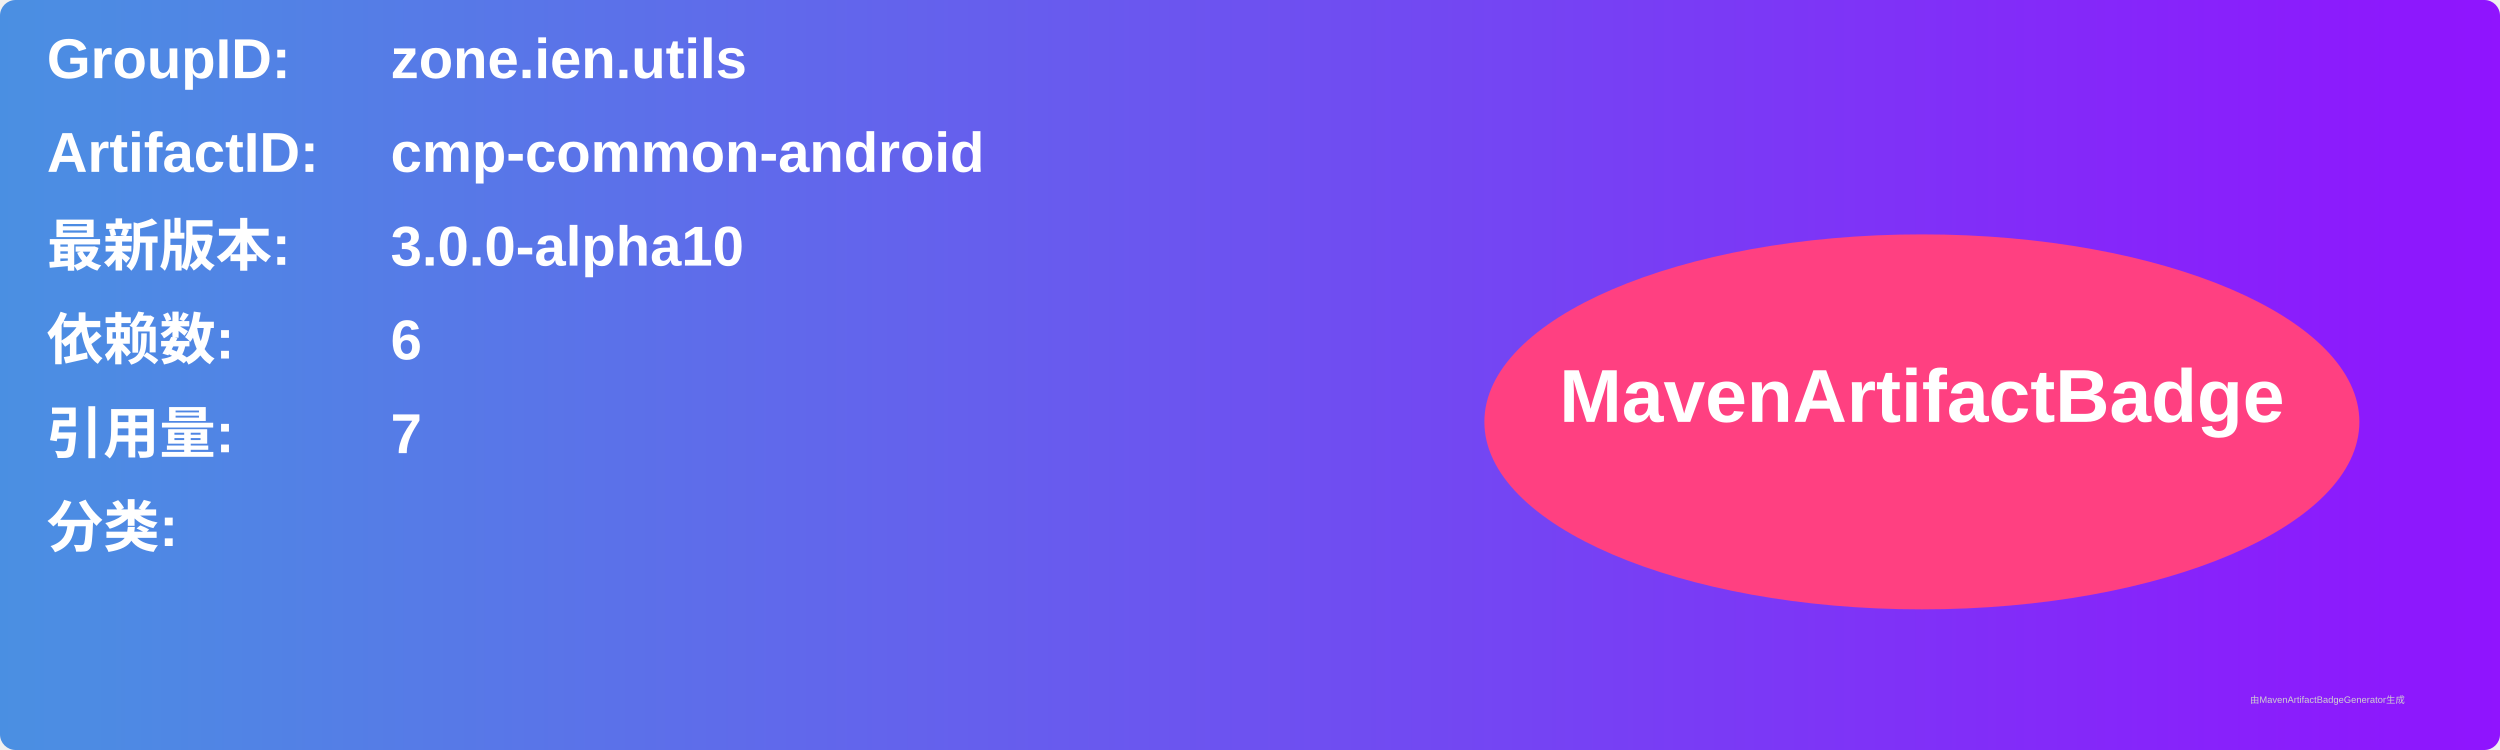
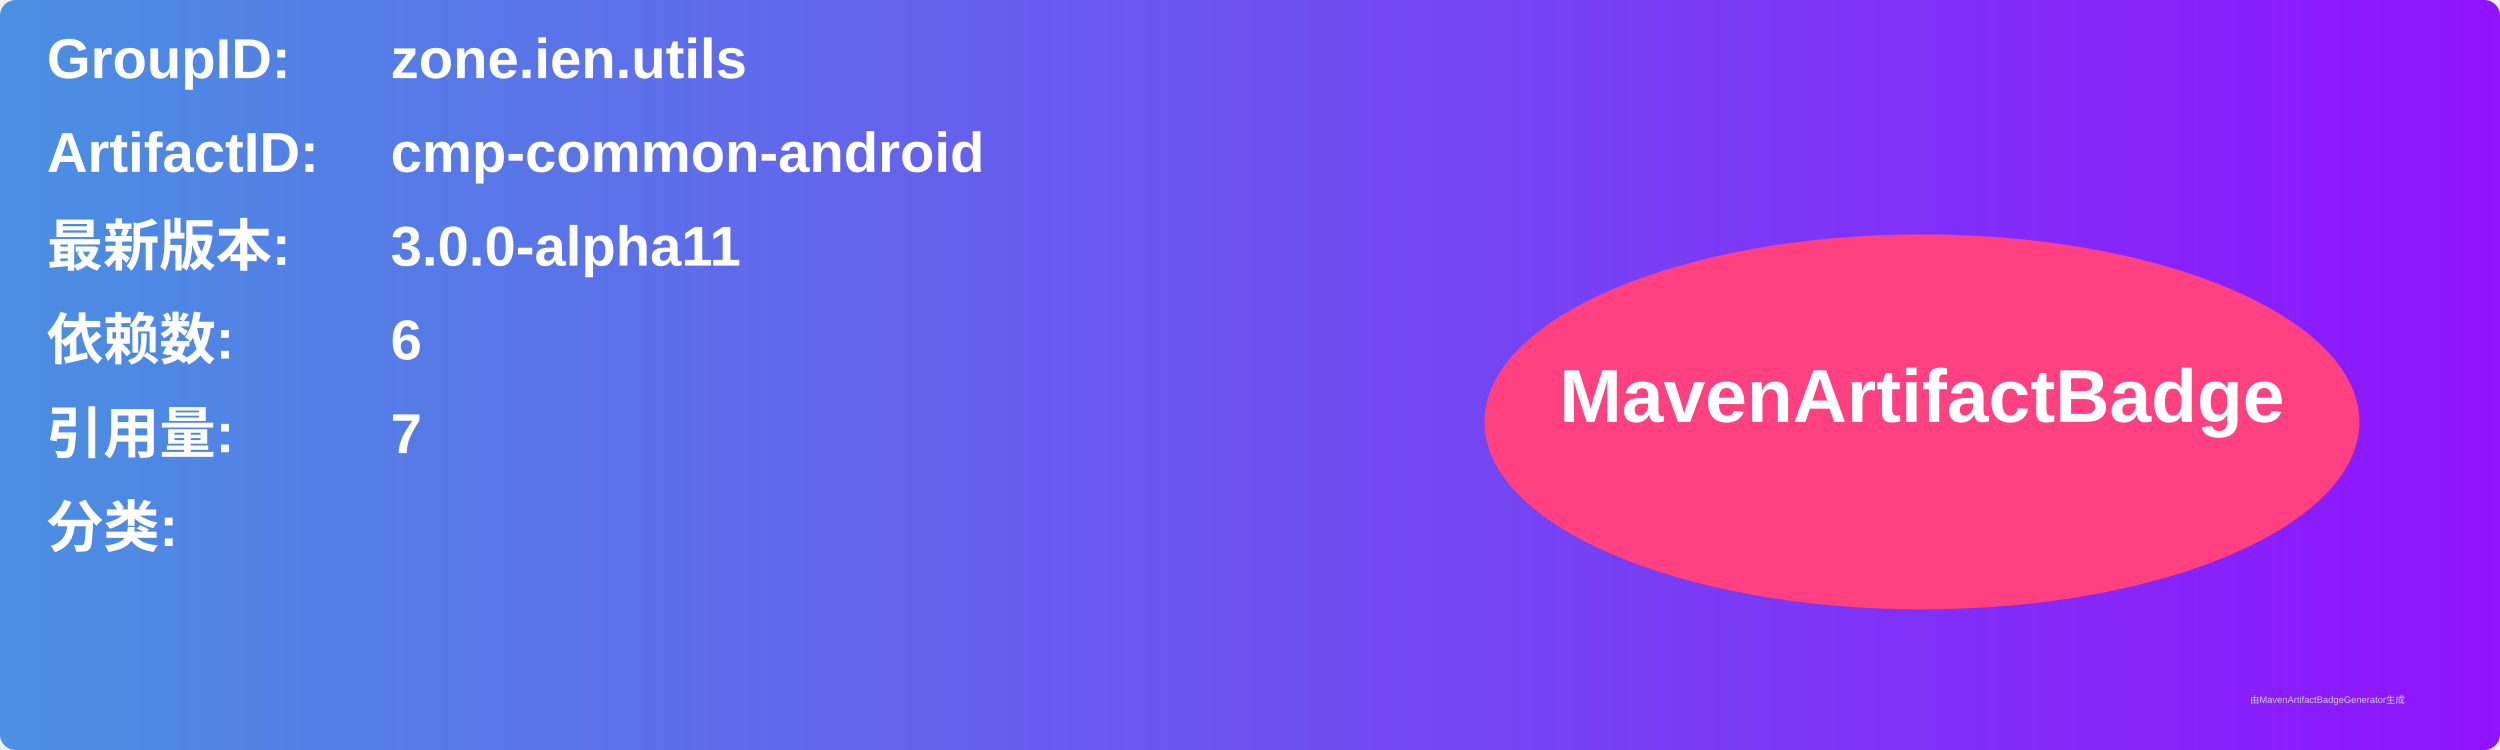
<svg xmlns="http://www.w3.org/2000/svg" width="800" height="240" viewBox="0 0 800 240">
  <linearGradient id="grad" x1="0%" y1="0%" x2="100%" y2="0%">
    <stop offset="0%" stop-color="#4a90e2" />
    <stop offset="100%" stop-color="#9013fe" />
  </linearGradient>
  <rect width="100%" height="100%" rx="5" ry="5" fill="url(#grad)" />
  <g transform="translate(15, 15)">
    <text x="0" y="10" font-family="Arial" font-size="18" fill="white" font-weight="bold" width="260">GroupID:</text>
    <text x="110" y="10" font-family="Arial" font-size="18" fill="white" font-weight="bold" width="460">zone.ien.utils</text>
    <text x="0" y="40" font-family="Arial" font-size="18" fill="white" font-weight="bold" width="260">ArtifactID:</text>
    <text x="110" y="40" font-family="Arial" font-size="18" fill="white" font-weight="bold" width="460">cmp-common-android</text>
    <text x="0" y="70" font-family="Arial" font-size="18" fill="white" font-weight="bold">最新版本:</text>
    <text x="110" y="70" font-family="Arial" font-size="18" fill="white" font-weight="bold">
-       <tspan font-weight="bold">3.0.0-alpha10</tspan>
+       <tspan font-weight="bold">3.0.0-alpha11</tspan>
    </text>
    <text x="0" y="100" font-family="Arial" font-size="18" fill="white" font-weight="bold">依赖数: </text>
    <text x="110" y="100" font-family="Arial" font-size="18" fill="white">
      <tspan font-weight="bold">6</tspan>
    </text>
    <text x="0" y="130" font-family="Arial" font-size="18" fill="white" font-weight="bold">引用量: </text>
    <text x="110" y="130" font-family="Arial" font-size="18" fill="white">
      <tspan font-weight="bold">7</tspan>
    </text>
    <text x="0" y="160" font-family="Arial" font-size="18" fill="white" font-weight="bold">分类:</text>
    <text x="10" y="190" font-family="Arial" font-size="10" fill="white">
      <tspan font-weight="bold" />
    </text>
    <ellipse cx="600" cy="120" rx="140" ry="60" fill="#ff4081" />
    <text x="600" y="120" text-anchor="middle" font-family="Arial" font-size="24" fill="white" font-weight="bold">MavenArtifactBadge</text>
  </g>
  <text x="720" y="225" font-family="Arial" font-size="3" fill="#d0d0d0">由MavenArtifactBadgeGenerator生成</text>
</svg>
